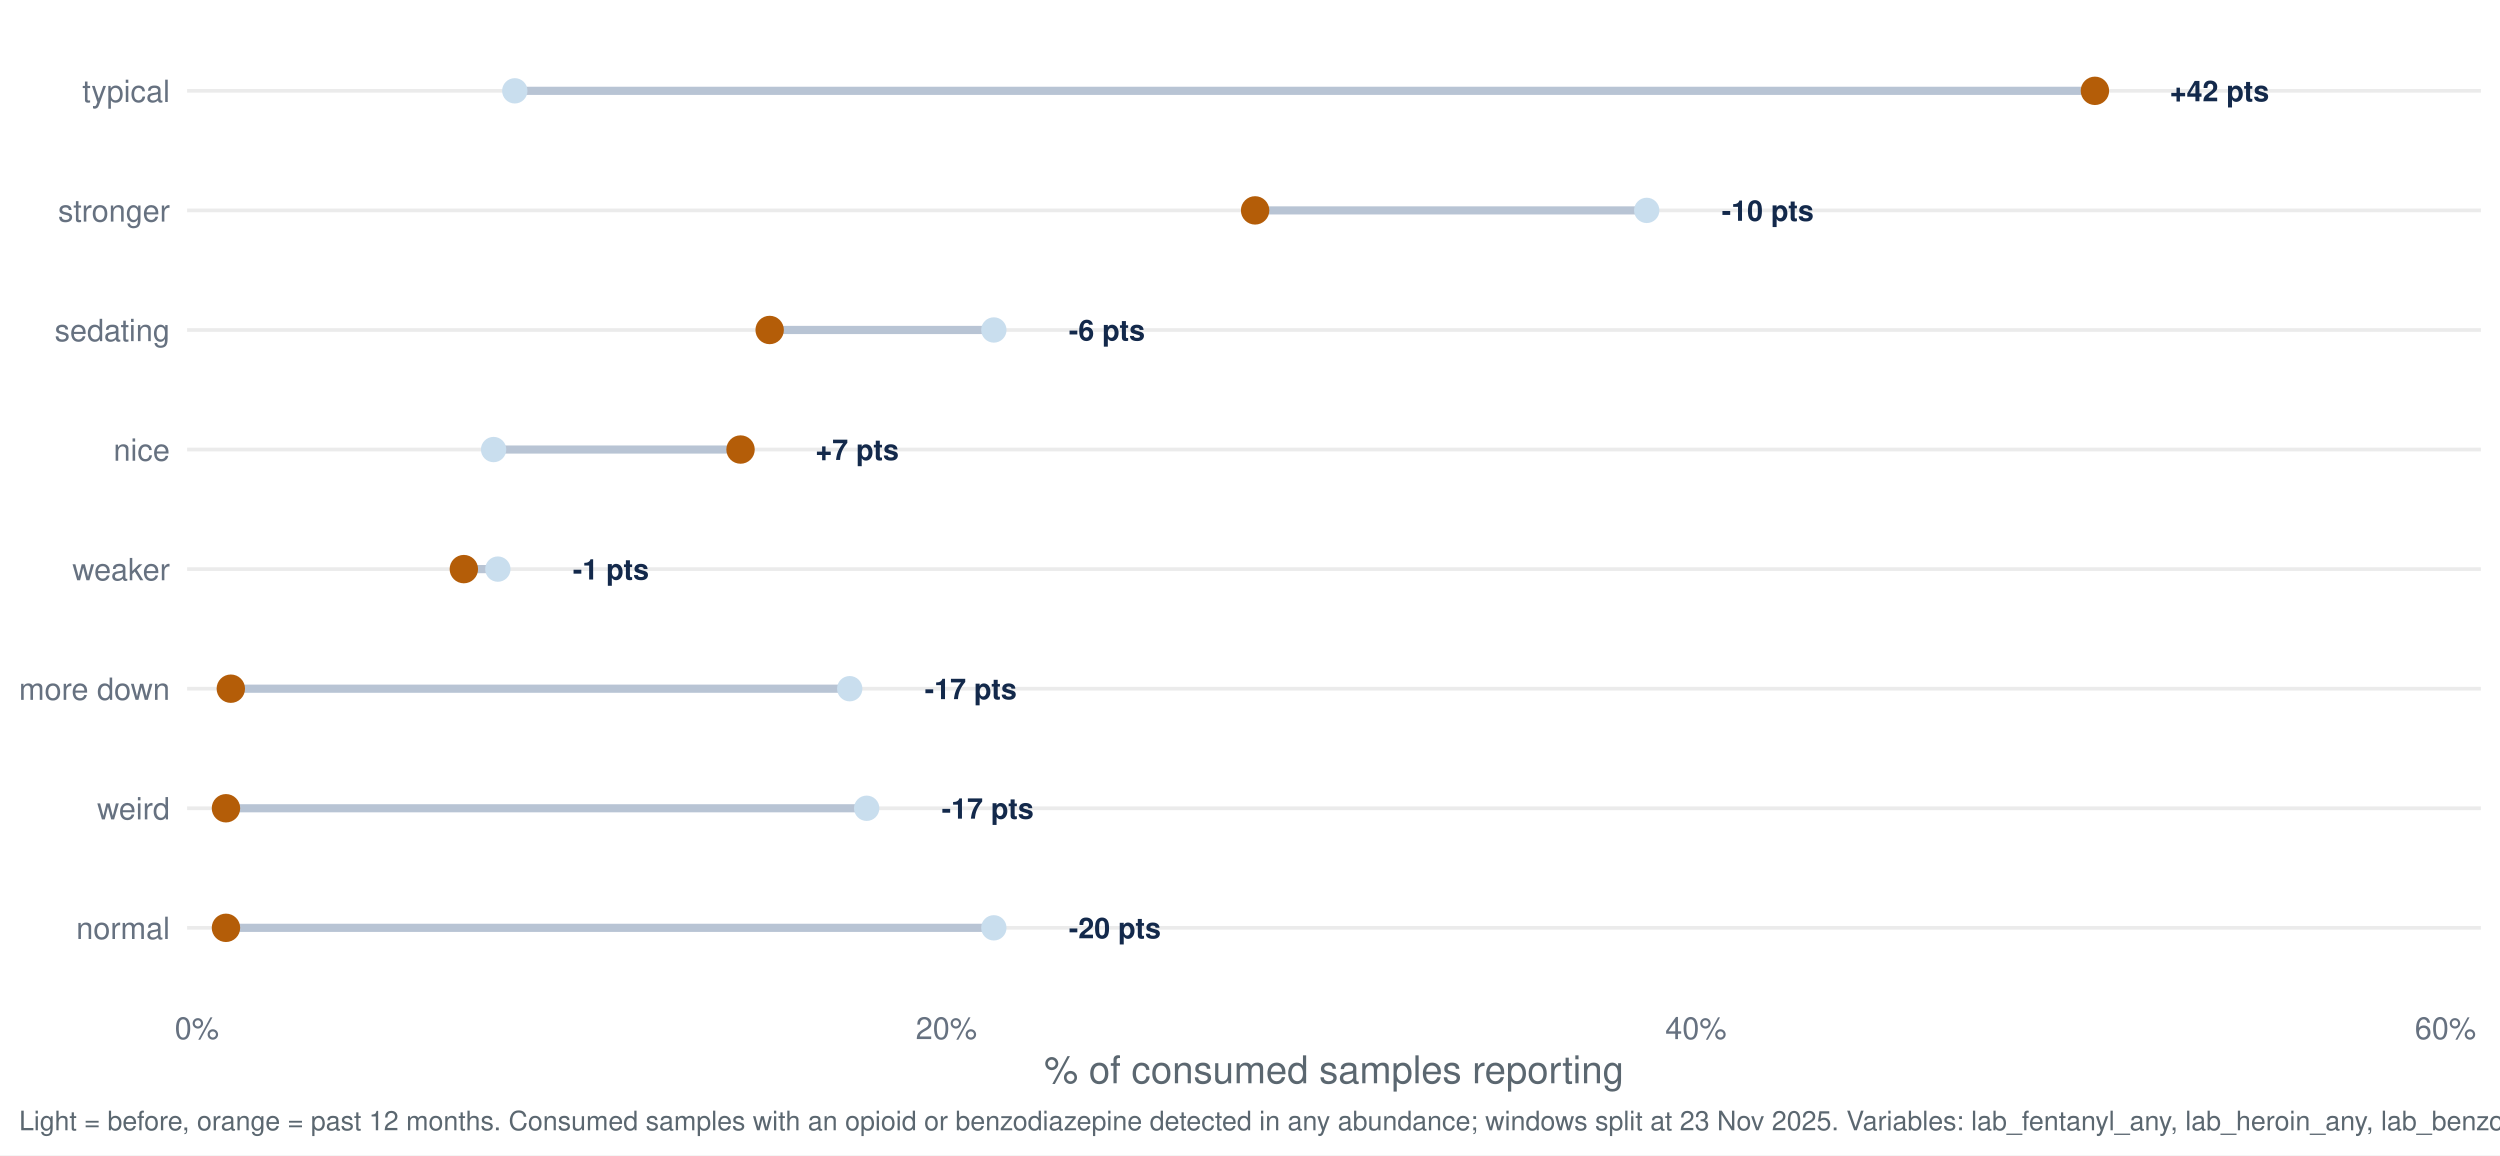
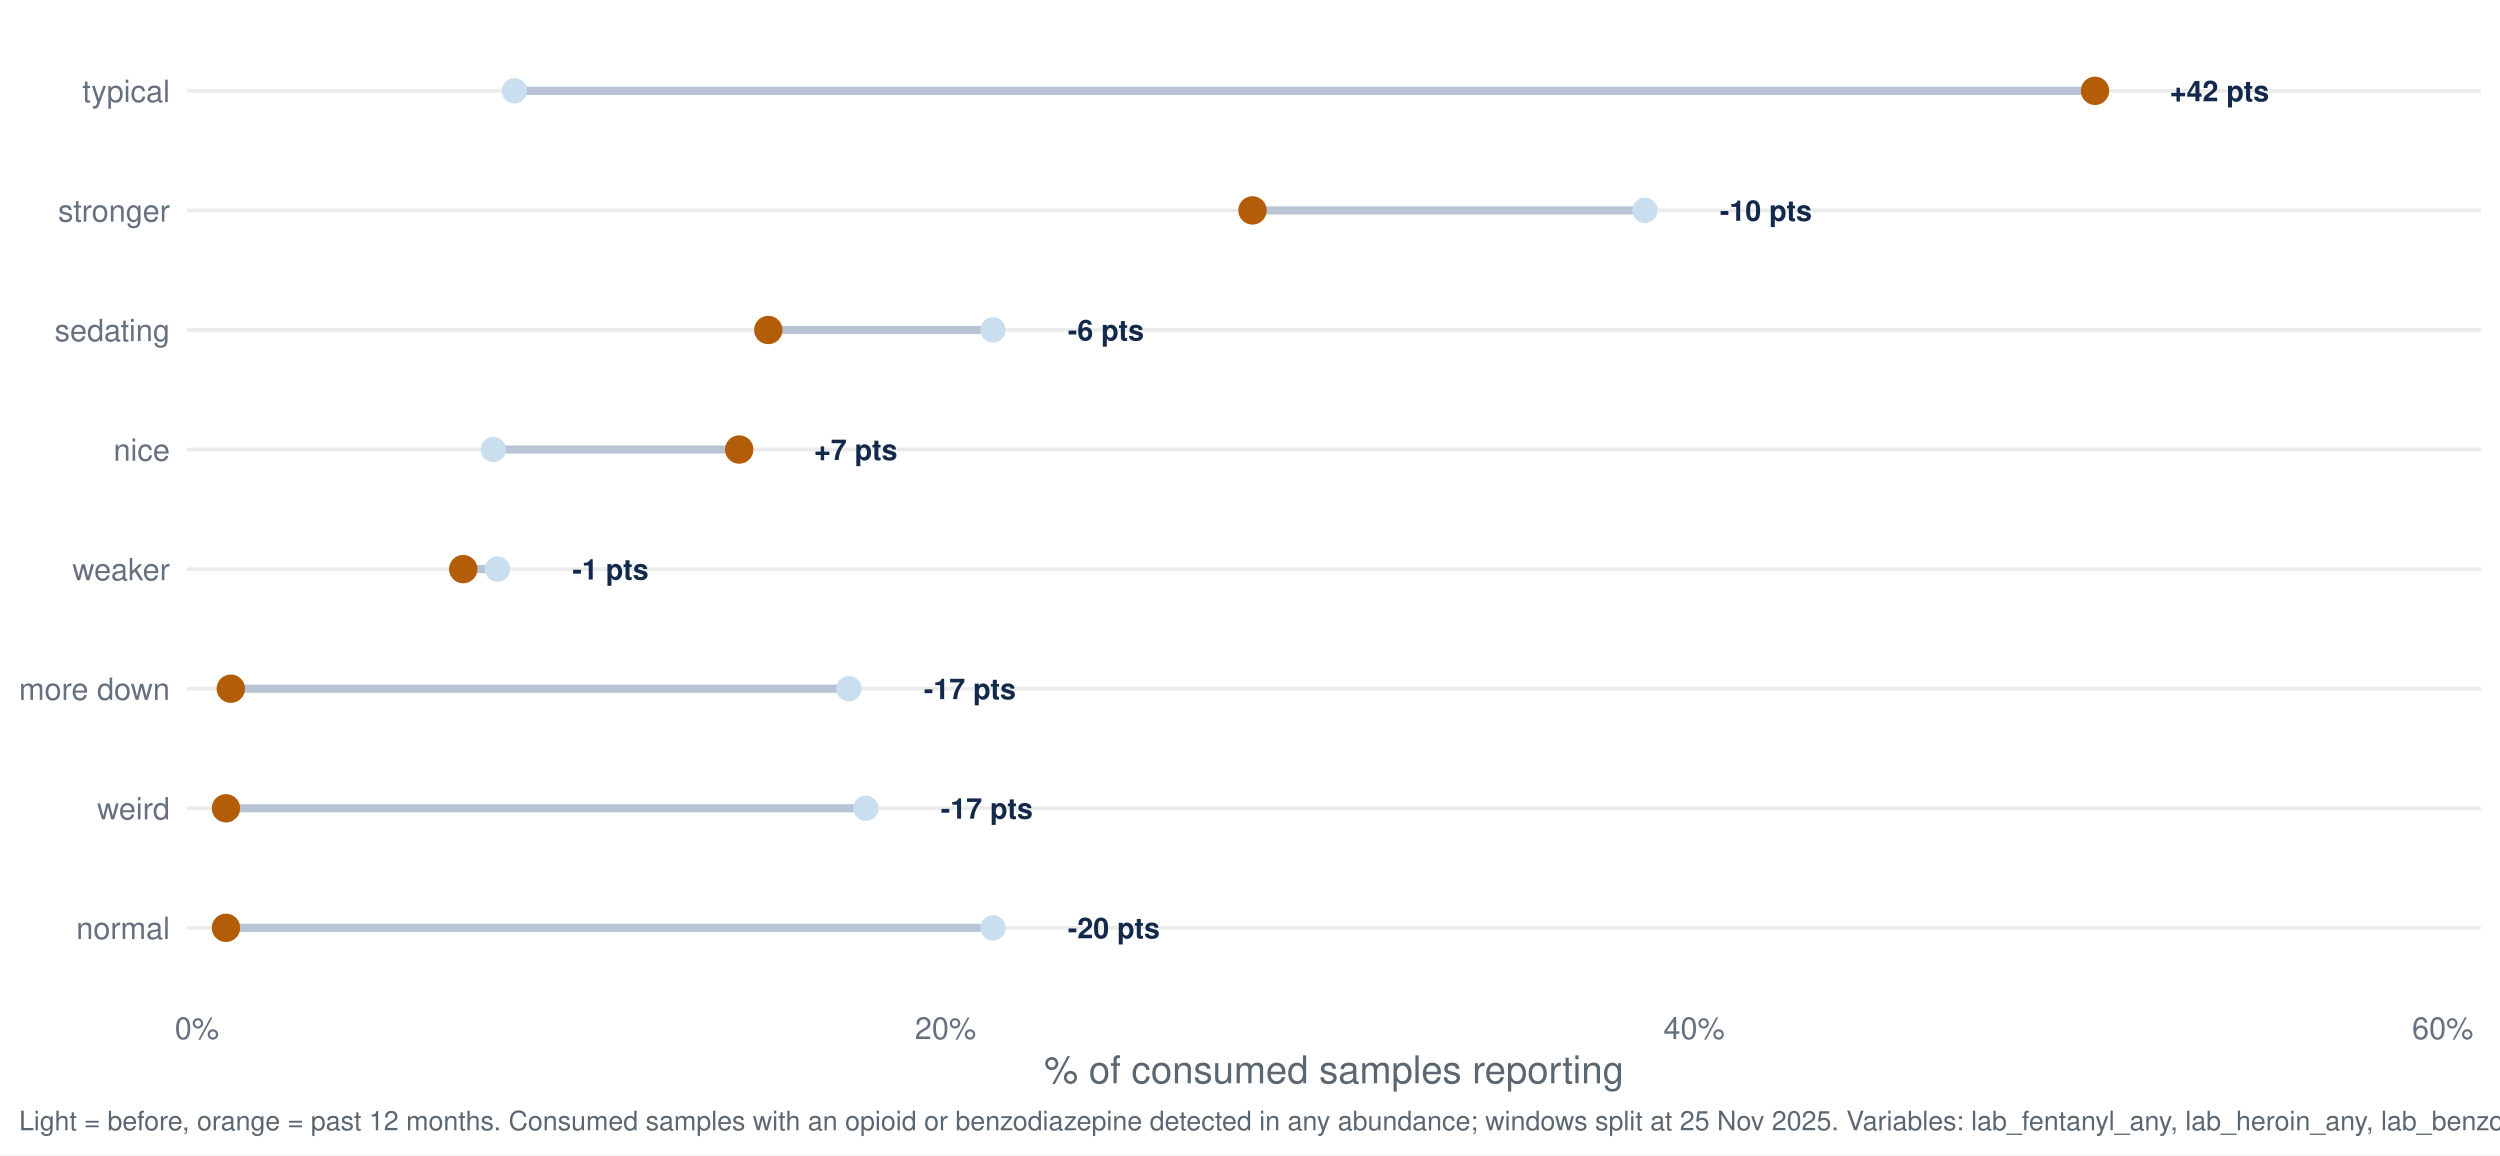
<svg xmlns="http://www.w3.org/2000/svg" width="1044.00pt" height="482.40pt" viewBox="0 0 1044.00 482.40">
  <g class="svglite">
    <defs>
      <style type="text/css">
    .svglite line, .svglite polyline, .svglite polygon, .svglite path, .svglite rect, .svglite circle {
      fill: none;
      stroke: #000000;
      stroke-linecap: round;
      stroke-linejoin: round;
      stroke-miterlimit: 10.00;
    }
    .svglite text {
      white-space: pre;
    }
    .svglite g.glyphgroup path {
      fill: inherit;
      stroke: none;
    }
  </style>
    </defs>
    <rect width="100%" height="100%" style="stroke: none; fill: #FFFFFF;" />
    <defs>
      <clipPath id="cpMC4wMHwxMDQ0LjAwfDAuMDB8NDgyLjQw">
        <rect x="0.00" y="0.00" width="1044.00" height="482.40" />
      </clipPath>
    </defs>
    <g clip-path="url(#cpMC4wMHwxMDQ0LjAwfDAuMDB8NDgyLjQw)">
      <rect x="0.00" y="0.00" width="1044.00" height="482.40" style="stroke-width: 1.55; stroke: none; fill: #FFFFFF;" />
    </g>
    <defs>
      <clipPath id="cpNzguMTN8MTAzNi4wM3w3Ljk3fDQxNy40Mg==">
        <rect x="78.13" y="7.97" width="957.90" height="409.45" />
      </clipPath>
    </defs>
    <g clip-path="url(#cpNzguMTN8MTAzNi4wM3w3Ljk3fDQxNy40Mg==)">
      <polyline points="78.13,387.46 1036.03,387.46 " style="stroke-width: 1.55; stroke: #EBEBEB; stroke-linecap: butt;" />
      <polyline points="78.13,337.53 1036.03,337.53 " style="stroke-width: 1.55; stroke: #EBEBEB; stroke-linecap: butt;" />
      <polyline points="78.13,287.60 1036.03,287.60 " style="stroke-width: 1.55; stroke: #EBEBEB; stroke-linecap: butt;" />
      <polyline points="78.13,237.66 1036.03,237.66 " style="stroke-width: 1.55; stroke: #EBEBEB; stroke-linecap: butt;" />
      <polyline points="78.13,187.73 1036.03,187.73 " style="stroke-width: 1.55; stroke: #EBEBEB; stroke-linecap: butt;" />
      <polyline points="78.13,137.80 1036.03,137.80 " style="stroke-width: 1.55; stroke: #EBEBEB; stroke-linecap: butt;" />
      <polyline points="78.13,87.86 1036.03,87.86 " style="stroke-width: 1.55; stroke: #EBEBEB; stroke-linecap: butt;" />
      <polyline points="78.13,37.93 1036.03,37.93 " style="stroke-width: 1.55; stroke: #EBEBEB; stroke-linecap: butt;" />
-       <line x1="354.84" y1="287.60" x2="96.39" y2="287.60" style="stroke-width: 3.41; stroke: #B8C4D4; stroke-linecap: butt;" />
-       <line x1="206.13" y1="187.73" x2="309.25" y2="187.73" style="stroke-width: 3.41; stroke: #B8C4D4; stroke-linecap: butt;" />
-       <line x1="415.03" y1="387.46" x2="94.36" y2="387.46" style="stroke-width: 3.41; stroke: #B8C4D4; stroke-linecap: butt;" />
-       <line x1="415.03" y1="137.80" x2="321.41" y2="137.80" style="stroke-width: 3.41; stroke: #B8C4D4; stroke-linecap: butt;" />
-       <line x1="687.67" y1="87.86" x2="524.13" y2="87.86" style="stroke-width: 3.41; stroke: #B8C4D4; stroke-linecap: butt;" />
-       <line x1="214.98" y1="37.93" x2="874.84" y2="37.93" style="stroke-width: 3.41; stroke: #B8C4D4; stroke-linecap: butt;" />
-       <line x1="207.90" y1="237.66" x2="193.70" y2="237.66" style="stroke-width: 3.41; stroke: #B8C4D4; stroke-linecap: butt;" />
-       <line x1="361.92" y1="337.53" x2="94.36" y2="337.53" style="stroke-width: 3.41; stroke: #B8C4D4; stroke-linecap: butt;" />
-       <circle cx="354.84" cy="287.60" r="4.78" style="stroke-width: 1.03; stroke: #C9DEEE; fill: #C9DEEE;" />
-       <circle cx="206.13" cy="187.73" r="4.78" style="stroke-width: 1.03; stroke: #C9DEEE; fill: #C9DEEE;" />
-       <circle cx="415.03" cy="387.46" r="4.78" style="stroke-width: 1.03; stroke: #C9DEEE; fill: #C9DEEE;" />
-       <circle cx="415.03" cy="137.80" r="4.78" style="stroke-width: 1.03; stroke: #C9DEEE; fill: #C9DEEE;" />
-       <circle cx="687.67" cy="87.86" r="4.78" style="stroke-width: 1.03; stroke: #C9DEEE; fill: #C9DEEE;" />
-       <circle cx="214.98" cy="37.93" r="4.78" style="stroke-width: 1.03; stroke: #C9DEEE; fill: #C9DEEE;" />
-       <circle cx="207.90" cy="237.66" r="4.78" style="stroke-width: 1.03; stroke: #C9DEEE; fill: #C9DEEE;" />
-       <circle cx="361.92" cy="337.53" r="4.78" style="stroke-width: 1.03; stroke: #C9DEEE; fill: #C9DEEE;" />
+       <line x1="354.53" y1="287.60" x2="96.39" y2="287.60" style="stroke-width: 3.41; stroke: #B8C4D4; stroke-linecap: butt;" />
+       <line x1="206.00" y1="187.73" x2="308.70" y2="187.73" style="stroke-width: 3.41; stroke: #B8C4D4; stroke-linecap: butt;" />
+       <line x1="414.65" y1="387.46" x2="94.36" y2="387.46" style="stroke-width: 3.41; stroke: #B8C4D4; stroke-linecap: butt;" />
+       <line x1="414.65" y1="137.80" x2="320.84" y2="137.80" style="stroke-width: 3.41; stroke: #B8C4D4; stroke-linecap: butt;" />
+       <line x1="686.95" y1="87.86" x2="523.04" y2="87.86" style="stroke-width: 3.41; stroke: #B8C4D4; stroke-linecap: butt;" />
+       <line x1="214.84" y1="37.93" x2="874.88" y2="37.93" style="stroke-width: 3.41; stroke: #B8C4D4; stroke-linecap: butt;" />
+       <line x1="207.77" y1="237.66" x2="193.44" y2="237.66" style="stroke-width: 3.41; stroke: #B8C4D4; stroke-linecap: butt;" />
+       <line x1="361.60" y1="337.53" x2="94.36" y2="337.53" style="stroke-width: 3.41; stroke: #B8C4D4; stroke-linecap: butt;" />
+       <circle cx="354.53" cy="287.60" r="4.78" style="stroke-width: 1.03; stroke: #C9DEEE; fill: #C9DEEE;" />
+       <circle cx="206.00" cy="187.73" r="4.78" style="stroke-width: 1.03; stroke: #C9DEEE; fill: #C9DEEE;" />
+       <circle cx="414.65" cy="387.46" r="4.78" style="stroke-width: 1.03; stroke: #C9DEEE; fill: #C9DEEE;" />
+       <circle cx="414.65" cy="137.80" r="4.78" style="stroke-width: 1.03; stroke: #C9DEEE; fill: #C9DEEE;" />
+       <circle cx="686.95" cy="87.86" r="4.78" style="stroke-width: 1.03; stroke: #C9DEEE; fill: #C9DEEE;" />
+       <circle cx="214.84" cy="37.93" r="4.78" style="stroke-width: 1.03; stroke: #C9DEEE; fill: #C9DEEE;" />
+       <circle cx="207.77" cy="237.66" r="4.78" style="stroke-width: 1.03; stroke: #C9DEEE; fill: #C9DEEE;" />
+       <circle cx="361.60" cy="337.53" r="4.78" style="stroke-width: 1.03; stroke: #C9DEEE; fill: #C9DEEE;" />
      <circle cx="96.39" cy="287.60" r="5.42" style="stroke-width: 1.03; stroke: #B45D08; fill: #B45D08;" />
-       <circle cx="309.25" cy="187.73" r="5.42" style="stroke-width: 1.03; stroke: #B45D08; fill: #B45D08;" />
+       <circle cx="308.70" cy="187.73" r="5.42" style="stroke-width: 1.03; stroke: #B45D08; fill: #B45D08;" />
      <circle cx="94.36" cy="387.46" r="5.42" style="stroke-width: 1.03; stroke: #B45D08; fill: #B45D08;" />
-       <circle cx="321.41" cy="137.80" r="5.42" style="stroke-width: 1.03; stroke: #B45D08; fill: #B45D08;" />
-       <circle cx="524.13" cy="87.86" r="5.42" style="stroke-width: 1.03; stroke: #B45D08; fill: #B45D08;" />
-       <circle cx="874.84" cy="37.93" r="5.42" style="stroke-width: 1.03; stroke: #B45D08; fill: #B45D08;" />
-       <circle cx="193.70" cy="237.66" r="5.42" style="stroke-width: 1.03; stroke: #B45D08; fill: #B45D08;" />
+       <circle cx="320.84" cy="137.80" r="5.42" style="stroke-width: 1.03; stroke: #B45D08; fill: #B45D08;" />
+       <circle cx="523.04" cy="87.86" r="5.42" style="stroke-width: 1.03; stroke: #B45D08; fill: #B45D08;" />
+       <circle cx="874.88" cy="37.93" r="5.42" style="stroke-width: 1.03; stroke: #B45D08; fill: #B45D08;" />
+       <circle cx="193.44" cy="237.66" r="5.42" style="stroke-width: 1.03; stroke: #B45D08; fill: #B45D08;" />
      <circle cx="94.36" cy="337.53" r="5.42" style="stroke-width: 1.03; stroke: #B45D08; fill: #B45D08;" />
-       <text x="386.14" y="291.95" style="font-size: 11.95px; font-weight: bold;fill: #13294B; font-family: &quot;Nimbus Sans&quot;;" textLength="38.42px" lengthAdjust="spacingAndGlyphs">-17 pts</text>
-       <text x="340.55" y="192.08" style="font-size: 11.95px; font-weight: bold;fill: #13294B; font-family: &quot;Nimbus Sans&quot;;" textLength="34.78px" lengthAdjust="spacingAndGlyphs">+7 pts</text>
-       <text x="446.33" y="391.81" style="font-size: 11.95px; font-weight: bold;fill: #13294B; font-family: &quot;Nimbus Sans&quot;;" textLength="38.42px" lengthAdjust="spacingAndGlyphs">-20 pts</text>
-       <text x="446.33" y="142.15" style="font-size: 11.95px; font-weight: bold;fill: #13294B; font-family: &quot;Nimbus Sans&quot;;" textLength="31.78px" lengthAdjust="spacingAndGlyphs">-6 pts</text>
-       <text x="718.97" y="92.22" style="font-size: 11.95px; font-weight: bold;fill: #13294B; font-family: &quot;Nimbus Sans&quot;;" textLength="38.42px" lengthAdjust="spacingAndGlyphs">-10 pts</text>
+       <text x="385.79" y="291.95" style="font-size: 11.95px; font-weight: bold;fill: #13294B; font-family: &quot;Nimbus Sans&quot;;" textLength="38.42px" lengthAdjust="spacingAndGlyphs">-17 pts</text>
+       <text x="339.96" y="192.08" style="font-size: 11.95px; font-weight: bold;fill: #13294B; font-family: &quot;Nimbus Sans&quot;;" textLength="34.78px" lengthAdjust="spacingAndGlyphs">+7 pts</text>
+       <text x="445.91" y="391.81" style="font-size: 11.95px; font-weight: bold;fill: #13294B; font-family: &quot;Nimbus Sans&quot;;" textLength="38.42px" lengthAdjust="spacingAndGlyphs">-20 pts</text>
+       <text x="445.91" y="142.15" style="font-size: 11.95px; font-weight: bold;fill: #13294B; font-family: &quot;Nimbus Sans&quot;;" textLength="31.78px" lengthAdjust="spacingAndGlyphs">-6 pts</text>
+       <text x="718.21" y="92.22" style="font-size: 11.95px; font-weight: bold;fill: #13294B; font-family: &quot;Nimbus Sans&quot;;" textLength="38.42px" lengthAdjust="spacingAndGlyphs">-10 pts</text>
      <text x="906.14" y="42.28" style="font-size: 11.95px; font-weight: bold;fill: #13294B; font-family: &quot;Nimbus Sans&quot;;" textLength="41.42px" lengthAdjust="spacingAndGlyphs">+42 pts</text>
-       <text x="239.20" y="242.02" style="font-size: 11.95px; font-weight: bold;fill: #13294B; font-family: &quot;Nimbus Sans&quot;;" textLength="31.78px" lengthAdjust="spacingAndGlyphs">-1 pts</text>
-       <text x="393.22" y="341.88" style="font-size: 11.95px; font-weight: bold;fill: #13294B; font-family: &quot;Nimbus Sans&quot;;" textLength="38.42px" lengthAdjust="spacingAndGlyphs">-17 pts</text>
+       <text x="239.03" y="242.02" style="font-size: 11.95px; font-weight: bold;fill: #13294B; font-family: &quot;Nimbus Sans&quot;;" textLength="31.78px" lengthAdjust="spacingAndGlyphs">-1 pts</text>
+       <text x="392.86" y="341.88" style="font-size: 11.95px; font-weight: bold;fill: #13294B; font-family: &quot;Nimbus Sans&quot;;" textLength="38.42px" lengthAdjust="spacingAndGlyphs">-17 pts</text>
    </g>
    <g clip-path="url(#cpMC4wMHwxMDQ0LjAwfDAuMDB8NDgyLjQw)">
      <text x="70.95" y="392.13" text-anchor="end" style="font-size: 12.80px;fill: #667180; font-family: &quot;Nimbus Sans&quot;;" textLength="39.09px" lengthAdjust="spacingAndGlyphs">normal</text>
      <text x="70.95" y="342.19" text-anchor="end" style="font-size: 12.80px;fill: #667180; font-family: &quot;Nimbus Sans&quot;;" textLength="30.38px" lengthAdjust="spacingAndGlyphs">weird</text>
      <text x="70.95" y="292.26" text-anchor="end" style="font-size: 12.80px;fill: #667180; font-family: &quot;Nimbus Sans&quot;;" textLength="62.98px" lengthAdjust="spacingAndGlyphs">more down</text>
      <text x="70.95" y="242.33" text-anchor="end" style="font-size: 12.80px;fill: #667180; font-family: &quot;Nimbus Sans&quot;;" textLength="40.70px" lengthAdjust="spacingAndGlyphs">weaker</text>
      <text x="70.95" y="192.40" text-anchor="end" style="font-size: 12.80px;fill: #667180; font-family: &quot;Nimbus Sans&quot;;" textLength="23.55px" lengthAdjust="spacingAndGlyphs">nice</text>
      <text x="70.95" y="142.46" text-anchor="end" style="font-size: 12.80px;fill: #667180; font-family: &quot;Nimbus Sans&quot;;" textLength="48.11px" lengthAdjust="spacingAndGlyphs">sedating</text>
      <text x="70.95" y="92.53" text-anchor="end" style="font-size: 12.80px;fill: #667180; font-family: &quot;Nimbus Sans&quot;;" textLength="46.70px" lengthAdjust="spacingAndGlyphs">stronger</text>
      <text x="70.95" y="42.60" text-anchor="end" style="font-size: 12.80px;fill: #667180; font-family: &quot;Nimbus Sans&quot;;" textLength="36.58px" lengthAdjust="spacingAndGlyphs">typical</text>
-       <text x="82.20" y="433.93" text-anchor="middle" style="font-size: 12.80px;fill: #667180; font-family: &quot;Nimbus Sans&quot;;" textLength="18.48px" lengthAdjust="spacingAndGlyphs">0%</text>
-       <text x="395.20" y="433.93" text-anchor="middle" style="font-size: 12.80px;fill: #667180; font-family: &quot;Nimbus Sans&quot;;" textLength="25.59px" lengthAdjust="spacingAndGlyphs">20%</text>
-       <text x="708.21" y="433.93" text-anchor="middle" style="font-size: 12.80px;fill: #667180; font-family: &quot;Nimbus Sans&quot;;" textLength="25.59px" lengthAdjust="spacingAndGlyphs">40%</text>
-       <text x="1021.21" y="433.93" text-anchor="middle" style="font-size: 12.80px;fill: #667180; font-family: &quot;Nimbus Sans&quot;;" textLength="25.59px" lengthAdjust="spacingAndGlyphs">60%</text>
+       <text x="82.23" y="433.93" text-anchor="middle" style="font-size: 12.80px;fill: #667180; font-family: &quot;Nimbus Sans&quot;;" textLength="18.48px" lengthAdjust="spacingAndGlyphs">0%</text>
+       <text x="394.84" y="433.93" text-anchor="middle" style="font-size: 12.80px;fill: #667180; font-family: &quot;Nimbus Sans&quot;;" textLength="25.59px" lengthAdjust="spacingAndGlyphs">20%</text>
+       <text x="707.46" y="433.93" text-anchor="middle" style="font-size: 12.80px;fill: #667180; font-family: &quot;Nimbus Sans&quot;;" textLength="25.59px" lengthAdjust="spacingAndGlyphs">40%</text>
+       <text x="1020.07" y="433.93" text-anchor="middle" style="font-size: 12.80px;fill: #667180; font-family: &quot;Nimbus Sans&quot;;" textLength="25.59px" lengthAdjust="spacingAndGlyphs">60%</text>
      <text x="557.08" y="452.37" text-anchor="middle" style="font-size: 16.00px;fill: #5B6770; font-family: &quot;Nimbus Sans&quot;;" textLength="242.08px" lengthAdjust="spacingAndGlyphs">% of consumed samples reporting</text>
-       <text x="7.97" y="471.99" style="font-size: 11.20px;fill: #5B6770; font-family: &quot;Nimbus Sans&quot;;" textLength="1110.44px" lengthAdjust="spacingAndGlyphs">Light = before, orange = past 12 months. Consumed samples with an opioid or benzodiazepine detected in any abundance; windows split at 23 Nov 2025. Variables: lab_fentanyl_any, lab_heroin_any, lab_benzodiazepine_any.</text>
+       <text x="7.97" y="471.99" style="font-size: 11.20px;fill: #5B6770; font-family: &quot;Nimbus Sans&quot;;" textLength="1110.44px" lengthAdjust="spacingAndGlyphs">Light = before, orange = past 12 months. Consumed samples with an opioid or benzodiazepine detected in any abundance; windows split at 25 Nov 2025. Variables: lab_fentanyl_any, lab_heroin_any, lab_benzodiazepine_any.</text>
    </g>
  </g>
</svg>
